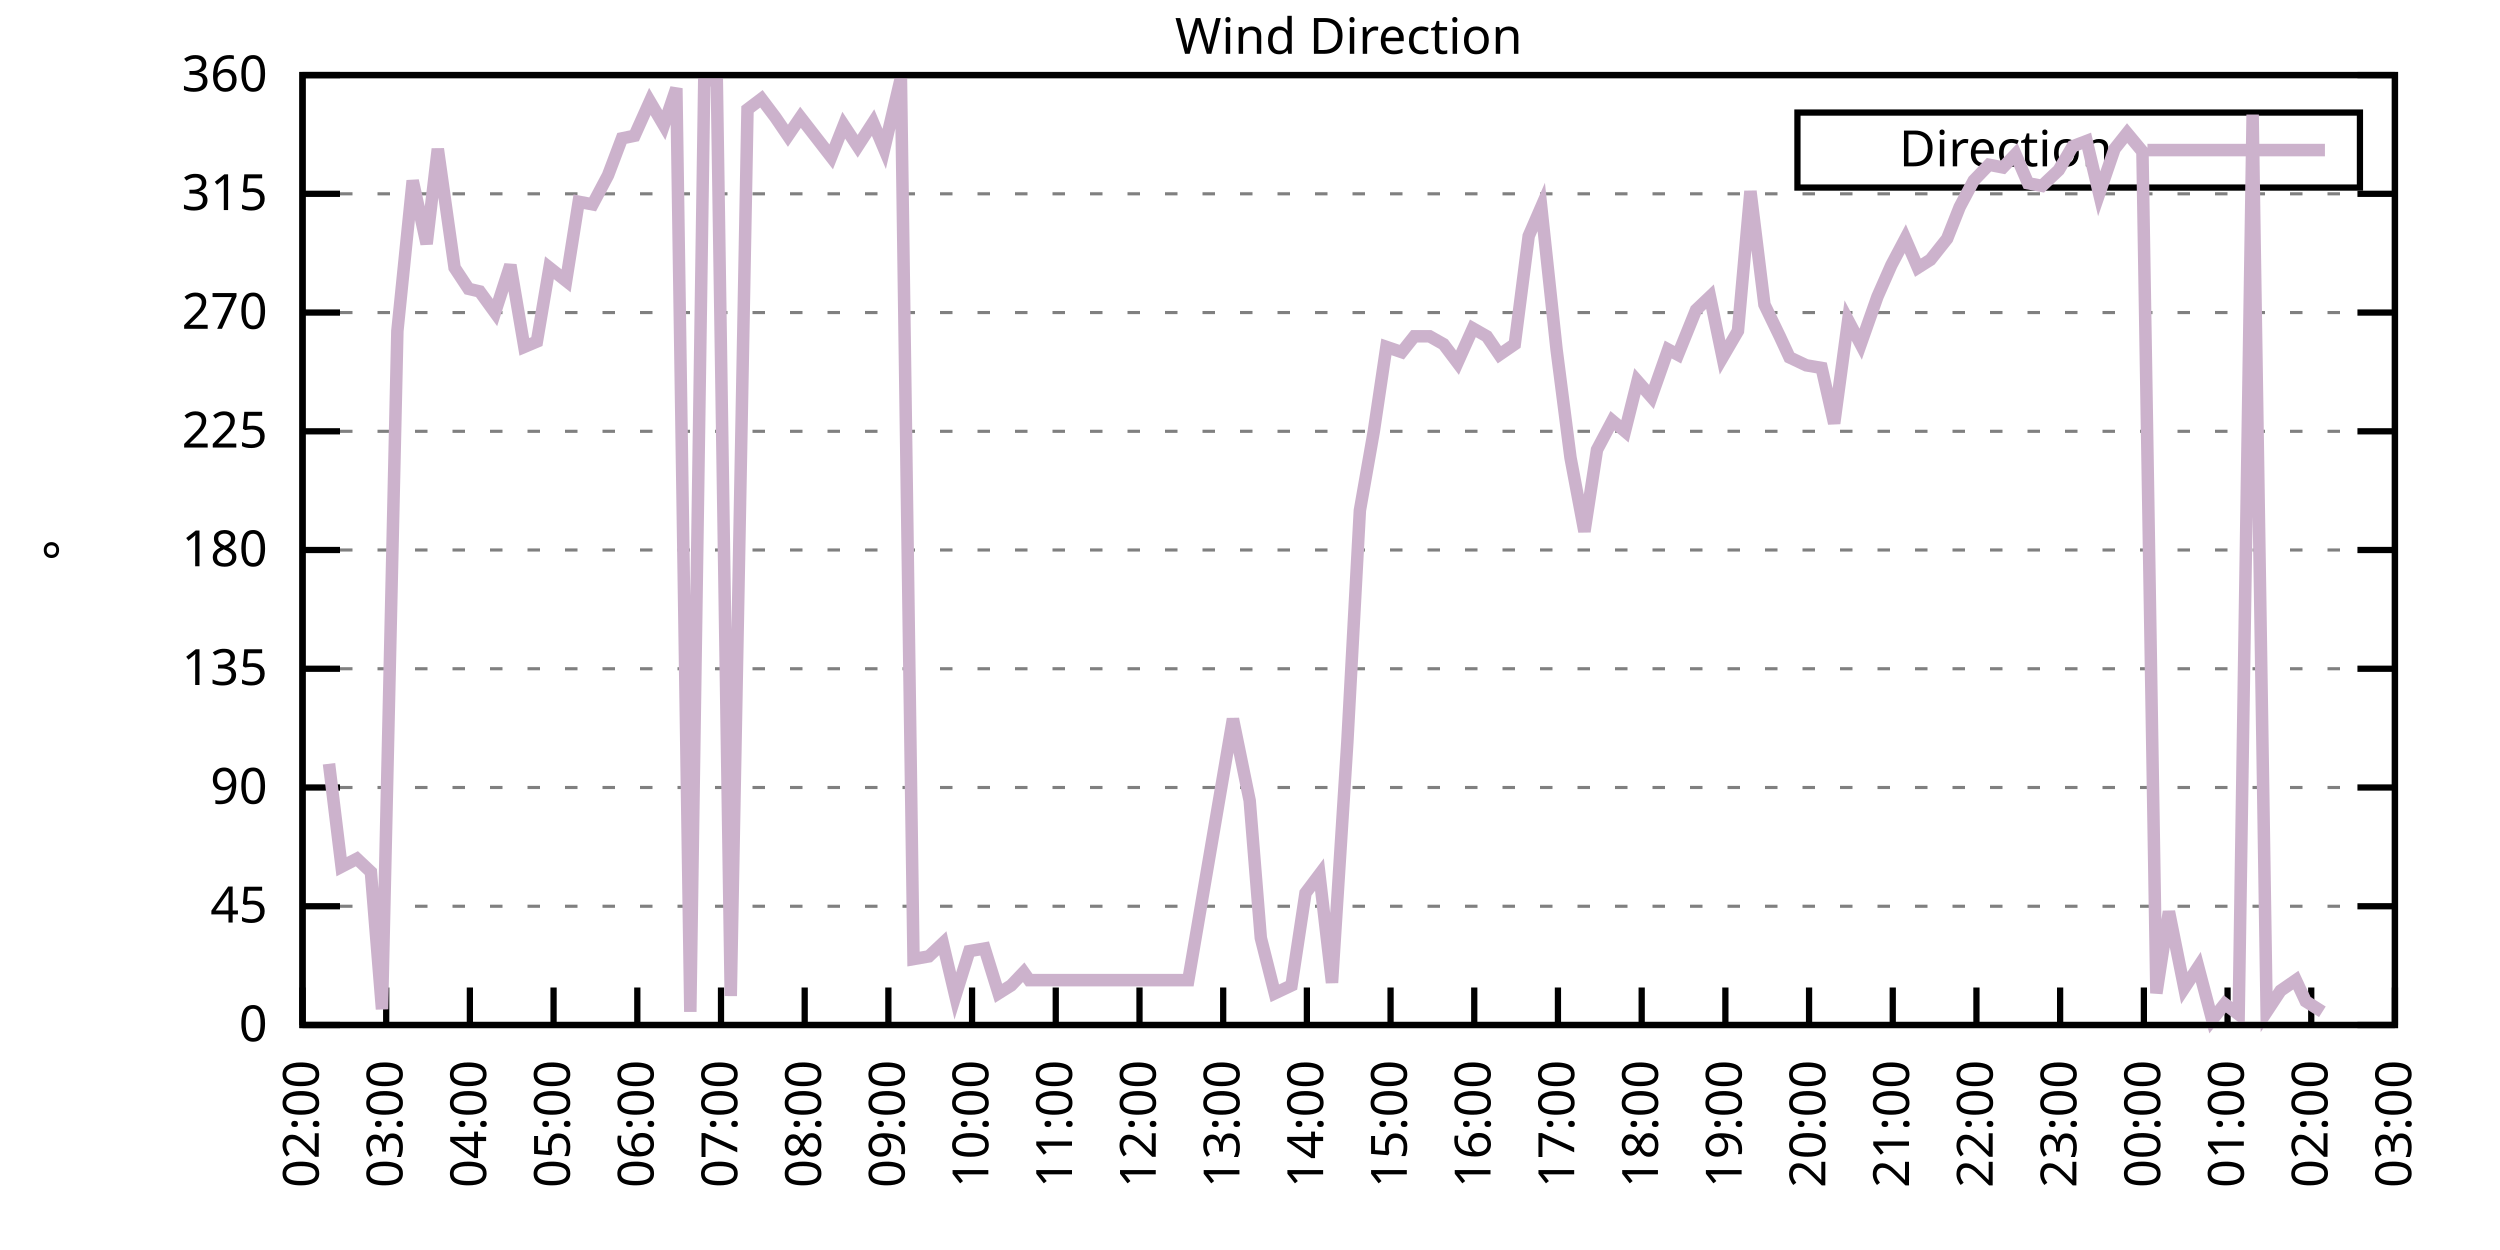
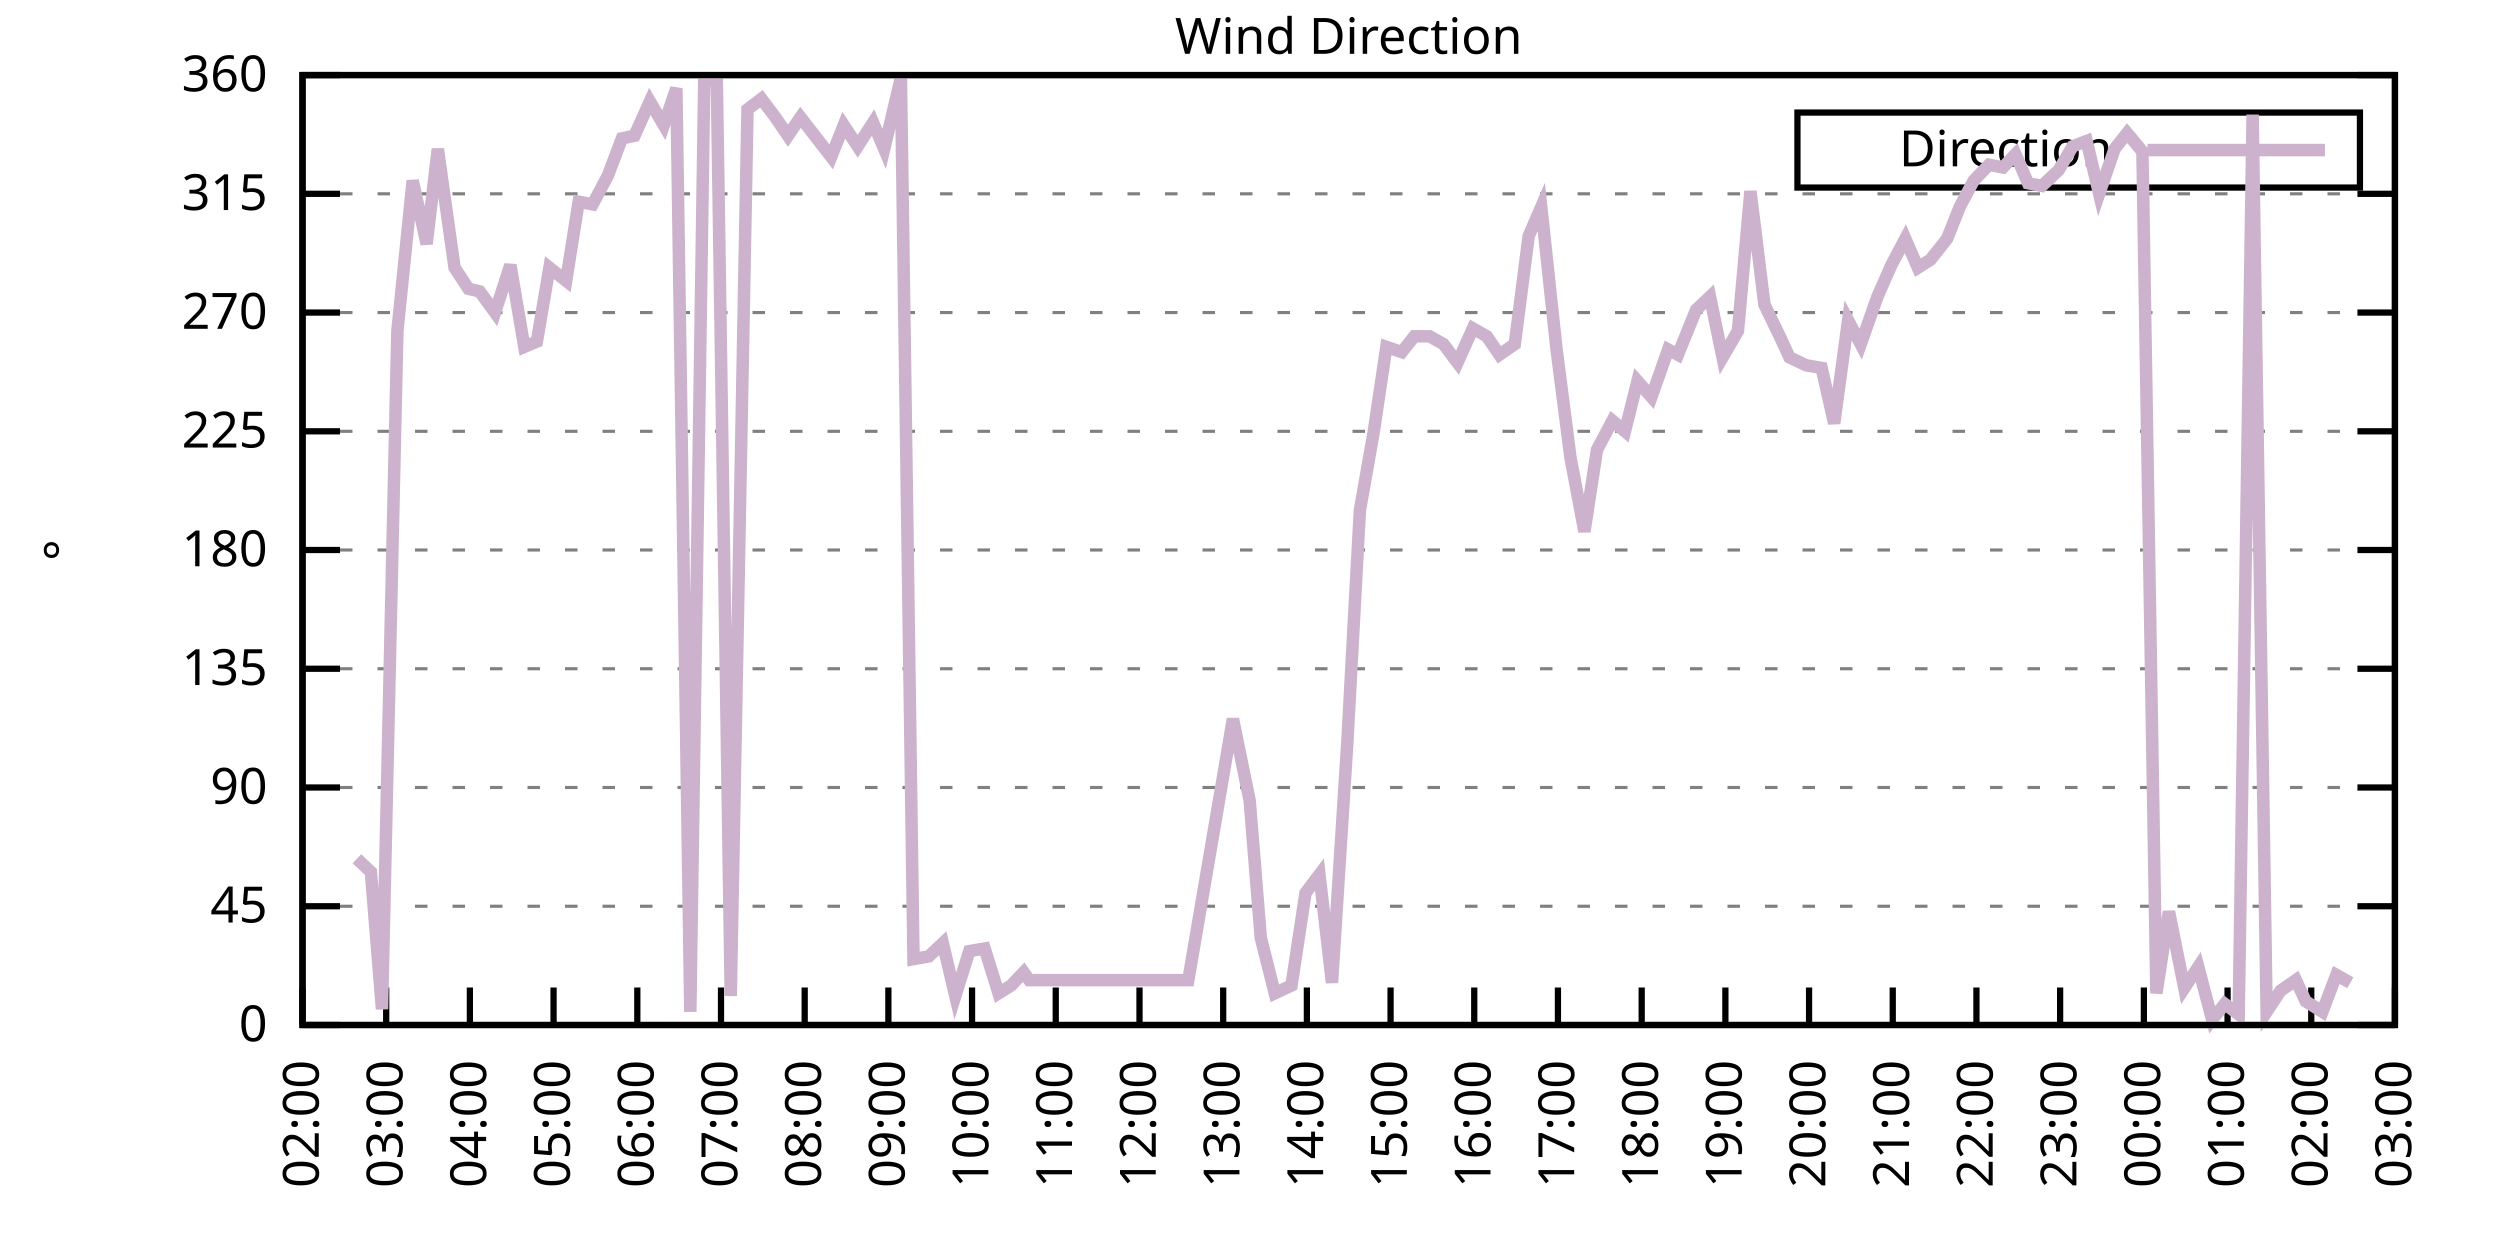
<svg xmlns="http://www.w3.org/2000/svg" xmlns:xlink="http://www.w3.org/1999/xlink" width="400" height="200" viewBox="0 0 400 200">
  <g id="gnuplot_canvas">
    <rect x="0" y="0" width="400" height="200" fill="none" />
    <defs>
      <circle id="gpDot" r="0.5" stroke-width="0.5" stroke="currentColor" />
      <path id="gpPt0" stroke-width="0.333" stroke="currentColor" d="M-1,0 h2 M0,-1 v2" />
      <path id="gpPt1" stroke-width="0.333" stroke="currentColor" d="M-1,-1 L1,1 M1,-1 L-1,1" />
      <path id="gpPt2" stroke-width="0.333" stroke="currentColor" d="M-1,0 L1,0 M0,-1 L0,1 M-1,-1 L1,1 M-1,1 L1,-1" />
      <rect id="gpPt3" stroke-width="0.333" stroke="currentColor" x="-1" y="-1" width="2" height="2" />
      <rect id="gpPt4" stroke-width="0.333" stroke="currentColor" fill="currentColor" x="-1" y="-1" width="2" height="2" />
      <circle id="gpPt5" stroke-width="0.333" stroke="currentColor" cx="0" cy="0" r="1" />
      <use xlink:href="#gpPt5" id="gpPt6" fill="currentColor" stroke="none" />
      <path id="gpPt7" stroke-width="0.333" stroke="currentColor" d="M0,-1.33 L-1.33,0.67 L1.33,0.67 z" />
      <use xlink:href="#gpPt7" id="gpPt8" fill="currentColor" stroke="none" />
      <use xlink:href="#gpPt7" id="gpPt9" stroke="currentColor" transform="rotate(180)" />
      <use xlink:href="#gpPt9" id="gpPt10" fill="currentColor" stroke="none" />
      <use xlink:href="#gpPt3" id="gpPt11" stroke="currentColor" transform="rotate(45)" />
      <use xlink:href="#gpPt11" id="gpPt12" fill="currentColor" stroke="none" />
      <path id="gpPt13" stroke-width="0.333" stroke="currentColor" d="M0,1.330 L1.265,0.411 L0.782,-1.067 L-0.782,-1.076 L-1.265,0.411 z" />
      <use xlink:href="#gpPt13" id="gpPt14" fill="currentColor" stroke="none" />
      <filter id="textbox" filterUnits="objectBoundingBox" x="0" y="0" height="1" width="1">
        <feFlood flood-color="white" flood-opacity="1" result="bgnd" />
        <feComposite in="SourceGraphic" in2="bgnd" operator="atop" />
      </filter>
      <filter id="greybox" filterUnits="objectBoundingBox" x="0" y="0" height="1" width="1">
        <feFlood flood-color="lightgrey" flood-opacity="1" result="grey" />
        <feComposite in="SourceGraphic" in2="grey" operator="atop" />
      </filter>
    </defs>
    <g fill="none" color="white" stroke="currentColor" stroke-width="1.00" stroke-linecap="butt" stroke-linejoin="miter">
</g>
    <g fill="none" color="black" stroke="currentColor" stroke-width="1.00" stroke-linecap="butt" stroke-linejoin="miter">
      <g stroke="none" shape-rendering="crispEdges">
        <polygon fill="rgb(255, 255, 255)" points="48.40,164.00 383.18,164.00 383.18,12.02 48.40,12.02 " />
      </g>
    </g>
    <g fill="none" color="black" stroke="currentColor" stroke-width="1.00" stroke-linecap="butt" stroke-linejoin="miter">
</g>
    <g fill="none" color="black" stroke="black" stroke-width="0.50" stroke-linecap="butt" stroke-linejoin="miter">
</g>
    <g fill="none" color="gray" stroke="currentColor" stroke-width="0.50" stroke-linecap="butt" stroke-linejoin="miter">
      <path stroke="gray" stroke-dasharray="2,4" class="gridline" d="M48.40,164.00 L383.19,164.00  " />
    </g>
    <g fill="none" color="gray" stroke="gray" stroke-width="1.00" stroke-linecap="butt" stroke-linejoin="miter">
</g>
    <g fill="none" color="black" stroke="currentColor" stroke-width="1.00" stroke-linecap="butt" stroke-linejoin="miter">
      <path stroke="black" d="M48.40,164.00 L54.40,164.00 M383.19,164.00 L377.19,164.00  " />
      <g transform="translate(42.80,166.60)" stroke="none" fill="black" font-family="Sans" font-size="8.00" text-anchor="end">
        <text>
          <tspan font-family="Sans"> 0</tspan>
        </text>
      </g>
    </g>
    <g fill="none" color="black" stroke="currentColor" stroke-width="1.00" stroke-linecap="butt" stroke-linejoin="miter">
</g>
    <g fill="none" color="black" stroke="black" stroke-width="0.50" stroke-linecap="butt" stroke-linejoin="miter">
</g>
    <g fill="none" color="gray" stroke="currentColor" stroke-width="0.50" stroke-linecap="butt" stroke-linejoin="miter">
      <path stroke="gray" stroke-dasharray="2,4" class="gridline" d="M48.40,145.00 L383.19,145.00  " />
    </g>
    <g fill="none" color="gray" stroke="gray" stroke-width="1.00" stroke-linecap="butt" stroke-linejoin="miter">
</g>
    <g fill="none" color="black" stroke="currentColor" stroke-width="1.00" stroke-linecap="butt" stroke-linejoin="miter">
      <path stroke="black" d="M48.40,145.00 L54.40,145.00 M383.19,145.00 L377.19,145.00  " />
      <g transform="translate(42.80,147.60)" stroke="none" fill="black" font-family="Sans" font-size="8.00" text-anchor="end">
        <text>
          <tspan font-family="Sans"> 45</tspan>
        </text>
      </g>
    </g>
    <g fill="none" color="black" stroke="currentColor" stroke-width="1.00" stroke-linecap="butt" stroke-linejoin="miter">
</g>
    <g fill="none" color="black" stroke="black" stroke-width="0.50" stroke-linecap="butt" stroke-linejoin="miter">
</g>
    <g fill="none" color="gray" stroke="currentColor" stroke-width="0.50" stroke-linecap="butt" stroke-linejoin="miter">
      <path stroke="gray" stroke-dasharray="2,4" class="gridline" d="M48.40,126.00 L383.19,126.00  " />
    </g>
    <g fill="none" color="gray" stroke="gray" stroke-width="1.00" stroke-linecap="butt" stroke-linejoin="miter">
</g>
    <g fill="none" color="black" stroke="currentColor" stroke-width="1.00" stroke-linecap="butt" stroke-linejoin="miter">
      <path stroke="black" d="M48.40,126.00 L54.40,126.00 M383.19,126.00 L377.19,126.00  " />
      <g transform="translate(42.80,128.60)" stroke="none" fill="black" font-family="Sans" font-size="8.00" text-anchor="end">
        <text>
          <tspan font-family="Sans"> 90</tspan>
        </text>
      </g>
    </g>
    <g fill="none" color="black" stroke="currentColor" stroke-width="1.00" stroke-linecap="butt" stroke-linejoin="miter">
</g>
    <g fill="none" color="black" stroke="black" stroke-width="0.50" stroke-linecap="butt" stroke-linejoin="miter">
</g>
    <g fill="none" color="gray" stroke="currentColor" stroke-width="0.50" stroke-linecap="butt" stroke-linejoin="miter">
      <path stroke="gray" stroke-dasharray="2,4" class="gridline" d="M48.40,107.00 L383.19,107.00  " />
    </g>
    <g fill="none" color="gray" stroke="gray" stroke-width="1.00" stroke-linecap="butt" stroke-linejoin="miter">
</g>
    <g fill="none" color="black" stroke="currentColor" stroke-width="1.00" stroke-linecap="butt" stroke-linejoin="miter">
      <path stroke="black" d="M48.40,107.00 L54.40,107.00 M383.19,107.00 L377.19,107.00  " />
      <g transform="translate(42.80,109.60)" stroke="none" fill="black" font-family="Sans" font-size="8.00" text-anchor="end">
        <text>
          <tspan font-family="Sans"> 135</tspan>
        </text>
      </g>
    </g>
    <g fill="none" color="black" stroke="currentColor" stroke-width="1.00" stroke-linecap="butt" stroke-linejoin="miter">
</g>
    <g fill="none" color="black" stroke="black" stroke-width="0.50" stroke-linecap="butt" stroke-linejoin="miter">
</g>
    <g fill="none" color="gray" stroke="currentColor" stroke-width="0.50" stroke-linecap="butt" stroke-linejoin="miter">
      <path stroke="gray" stroke-dasharray="2,4" class="gridline" d="M48.40,88.00 L383.19,88.00  " />
    </g>
    <g fill="none" color="gray" stroke="gray" stroke-width="1.00" stroke-linecap="butt" stroke-linejoin="miter">
</g>
    <g fill="none" color="black" stroke="currentColor" stroke-width="1.00" stroke-linecap="butt" stroke-linejoin="miter">
      <path stroke="black" d="M48.40,88.00 L54.40,88.00 M383.19,88.00 L377.19,88.00  " />
      <g transform="translate(42.80,90.60)" stroke="none" fill="black" font-family="Sans" font-size="8.00" text-anchor="end">
        <text>
          <tspan font-family="Sans"> 180</tspan>
        </text>
      </g>
    </g>
    <g fill="none" color="black" stroke="currentColor" stroke-width="1.00" stroke-linecap="butt" stroke-linejoin="miter">
</g>
    <g fill="none" color="black" stroke="black" stroke-width="0.50" stroke-linecap="butt" stroke-linejoin="miter">
</g>
    <g fill="none" color="gray" stroke="currentColor" stroke-width="0.50" stroke-linecap="butt" stroke-linejoin="miter">
      <path stroke="gray" stroke-dasharray="2,4" class="gridline" d="M48.40,69.01 L383.19,69.01  " />
    </g>
    <g fill="none" color="gray" stroke="gray" stroke-width="1.00" stroke-linecap="butt" stroke-linejoin="miter">
</g>
    <g fill="none" color="black" stroke="currentColor" stroke-width="1.00" stroke-linecap="butt" stroke-linejoin="miter">
      <path stroke="black" d="M48.40,69.01 L54.40,69.01 M383.19,69.01 L377.19,69.01  " />
      <g transform="translate(42.80,71.61)" stroke="none" fill="black" font-family="Sans" font-size="8.00" text-anchor="end">
        <text>
          <tspan font-family="Sans"> 225</tspan>
        </text>
      </g>
    </g>
    <g fill="none" color="black" stroke="currentColor" stroke-width="1.00" stroke-linecap="butt" stroke-linejoin="miter">
</g>
    <g fill="none" color="black" stroke="black" stroke-width="0.50" stroke-linecap="butt" stroke-linejoin="miter">
</g>
    <g fill="none" color="gray" stroke="currentColor" stroke-width="0.50" stroke-linecap="butt" stroke-linejoin="miter">
      <path stroke="gray" stroke-dasharray="2,4" class="gridline" d="M48.40,50.01 L383.19,50.01  " />
    </g>
    <g fill="none" color="gray" stroke="gray" stroke-width="1.00" stroke-linecap="butt" stroke-linejoin="miter">
</g>
    <g fill="none" color="black" stroke="currentColor" stroke-width="1.00" stroke-linecap="butt" stroke-linejoin="miter">
      <path stroke="black" d="M48.40,50.01 L54.40,50.01 M383.19,50.01 L377.19,50.01  " />
      <g transform="translate(42.80,52.61)" stroke="none" fill="black" font-family="Sans" font-size="8.00" text-anchor="end">
        <text>
          <tspan font-family="Sans"> 270</tspan>
        </text>
      </g>
    </g>
    <g fill="none" color="black" stroke="currentColor" stroke-width="1.00" stroke-linecap="butt" stroke-linejoin="miter">
</g>
    <g fill="none" color="black" stroke="black" stroke-width="0.50" stroke-linecap="butt" stroke-linejoin="miter">
</g>
    <g fill="none" color="gray" stroke="currentColor" stroke-width="0.50" stroke-linecap="butt" stroke-linejoin="miter">
      <path stroke="gray" stroke-dasharray="2,4" class="gridline" d="M48.40,31.01 L383.19,31.01  " />
    </g>
    <g fill="none" color="gray" stroke="gray" stroke-width="1.00" stroke-linecap="butt" stroke-linejoin="miter">
</g>
    <g fill="none" color="black" stroke="currentColor" stroke-width="1.00" stroke-linecap="butt" stroke-linejoin="miter">
      <path stroke="black" d="M48.40,31.01 L54.40,31.01 M383.19,31.01 L377.19,31.01  " />
      <g transform="translate(42.80,33.61)" stroke="none" fill="black" font-family="Sans" font-size="8.00" text-anchor="end">
        <text>
          <tspan font-family="Sans"> 315</tspan>
        </text>
      </g>
    </g>
    <g fill="none" color="black" stroke="currentColor" stroke-width="1.00" stroke-linecap="butt" stroke-linejoin="miter">
</g>
    <g fill="none" color="black" stroke="black" stroke-width="0.50" stroke-linecap="butt" stroke-linejoin="miter">
</g>
    <g fill="none" color="gray" stroke="currentColor" stroke-width="0.50" stroke-linecap="butt" stroke-linejoin="miter">
      <path stroke="gray" stroke-dasharray="2,4" class="gridline" d="M48.40,12.01 L383.19,12.01  " />
    </g>
    <g fill="none" color="gray" stroke="gray" stroke-width="1.00" stroke-linecap="butt" stroke-linejoin="miter">
</g>
    <g fill="none" color="black" stroke="currentColor" stroke-width="1.00" stroke-linecap="butt" stroke-linejoin="miter">
      <path stroke="black" d="M48.40,12.01 L54.40,12.01 M383.19,12.01 L377.19,12.01  " />
      <g transform="translate(42.80,14.61)" stroke="none" fill="black" font-family="Sans" font-size="8.00" text-anchor="end">
        <text>
          <tspan font-family="Sans"> 360</tspan>
        </text>
      </g>
    </g>
    <g fill="none" color="black" stroke="currentColor" stroke-width="1.00" stroke-linecap="butt" stroke-linejoin="miter">
      <path stroke="black" d="M48.40,164.00 L48.40,158.00  " />
      <g transform="translate(51.00,169.60) rotate(270.00)" stroke="none" fill="black" font-family="Sans" font-size="8.00" text-anchor="end">
        <text>
          <tspan font-family="Sans">02:00</tspan>
        </text>
      </g>
    </g>
    <g fill="none" color="black" stroke="currentColor" stroke-width="1.00" stroke-linecap="butt" stroke-linejoin="miter">
      <path stroke="black" d="M61.79,164.00 L61.79,158.00  " />
      <g transform="translate(64.39,169.60) rotate(270.00)" stroke="none" fill="black" font-family="Sans" font-size="8.00" text-anchor="end">
        <text>
          <tspan font-family="Sans">03:00</tspan>
        </text>
      </g>
    </g>
    <g fill="none" color="black" stroke="currentColor" stroke-width="1.00" stroke-linecap="butt" stroke-linejoin="miter">
      <path stroke="black" d="M75.18,164.00 L75.18,158.00  " />
      <g transform="translate(77.78,169.60) rotate(270.00)" stroke="none" fill="black" font-family="Sans" font-size="8.00" text-anchor="end">
        <text>
          <tspan font-family="Sans">04:00</tspan>
        </text>
      </g>
    </g>
    <g fill="none" color="black" stroke="currentColor" stroke-width="1.00" stroke-linecap="butt" stroke-linejoin="miter">
      <path stroke="black" d="M88.57,164.00 L88.57,158.00  " />
      <g transform="translate(91.17,169.60) rotate(270.00)" stroke="none" fill="black" font-family="Sans" font-size="8.00" text-anchor="end">
        <text>
          <tspan font-family="Sans">05:00</tspan>
        </text>
      </g>
    </g>
    <g fill="none" color="black" stroke="currentColor" stroke-width="1.00" stroke-linecap="butt" stroke-linejoin="miter">
      <path stroke="black" d="M101.97,164.00 L101.97,158.00  " />
      <g transform="translate(104.57,169.60) rotate(270.00)" stroke="none" fill="black" font-family="Sans" font-size="8.00" text-anchor="end">
        <text>
          <tspan font-family="Sans">06:00</tspan>
        </text>
      </g>
    </g>
    <g fill="none" color="black" stroke="currentColor" stroke-width="1.00" stroke-linecap="butt" stroke-linejoin="miter">
      <path stroke="black" d="M115.36,164.00 L115.36,158.00  " />
      <g transform="translate(117.96,169.60) rotate(270.00)" stroke="none" fill="black" font-family="Sans" font-size="8.00" text-anchor="end">
        <text>
          <tspan font-family="Sans">07:00</tspan>
        </text>
      </g>
    </g>
    <g fill="none" color="black" stroke="currentColor" stroke-width="1.00" stroke-linecap="butt" stroke-linejoin="miter">
      <path stroke="black" d="M128.75,164.00 L128.75,158.00  " />
      <g transform="translate(131.35,169.60) rotate(270.00)" stroke="none" fill="black" font-family="Sans" font-size="8.00" text-anchor="end">
        <text>
          <tspan font-family="Sans">08:00</tspan>
        </text>
      </g>
    </g>
    <g fill="none" color="black" stroke="currentColor" stroke-width="1.00" stroke-linecap="butt" stroke-linejoin="miter">
      <path stroke="black" d="M142.14,164.00 L142.14,158.00  " />
      <g transform="translate(144.74,169.60) rotate(270.00)" stroke="none" fill="black" font-family="Sans" font-size="8.00" text-anchor="end">
        <text>
          <tspan font-family="Sans">09:00</tspan>
        </text>
      </g>
    </g>
    <g fill="none" color="black" stroke="currentColor" stroke-width="1.00" stroke-linecap="butt" stroke-linejoin="miter">
      <path stroke="black" d="M155.53,164.00 L155.53,158.00  " />
      <g transform="translate(158.13,169.60) rotate(270.00)" stroke="none" fill="black" font-family="Sans" font-size="8.00" text-anchor="end">
        <text>
          <tspan font-family="Sans">10:00</tspan>
        </text>
      </g>
    </g>
    <g fill="none" color="black" stroke="currentColor" stroke-width="1.00" stroke-linecap="butt" stroke-linejoin="miter">
      <path stroke="black" d="M168.92,164.00 L168.92,158.00  " />
      <g transform="translate(171.52,169.60) rotate(270.00)" stroke="none" fill="black" font-family="Sans" font-size="8.00" text-anchor="end">
        <text>
          <tspan font-family="Sans">11:00</tspan>
        </text>
      </g>
    </g>
    <g fill="none" color="black" stroke="currentColor" stroke-width="1.00" stroke-linecap="butt" stroke-linejoin="miter">
      <path stroke="black" d="M182.32,164.00 L182.32,158.00  " />
      <g transform="translate(184.92,169.60) rotate(270.00)" stroke="none" fill="black" font-family="Sans" font-size="8.00" text-anchor="end">
        <text>
          <tspan font-family="Sans">12:00</tspan>
        </text>
      </g>
    </g>
    <g fill="none" color="black" stroke="currentColor" stroke-width="1.00" stroke-linecap="butt" stroke-linejoin="miter">
      <path stroke="black" d="M195.71,164.00 L195.71,158.00  " />
      <g transform="translate(198.31,169.60) rotate(270.00)" stroke="none" fill="black" font-family="Sans" font-size="8.00" text-anchor="end">
        <text>
          <tspan font-family="Sans">13:00</tspan>
        </text>
      </g>
    </g>
    <g fill="none" color="black" stroke="currentColor" stroke-width="1.00" stroke-linecap="butt" stroke-linejoin="miter">
      <path stroke="black" d="M209.10,164.00 L209.10,158.00  " />
      <g transform="translate(211.70,169.60) rotate(270.00)" stroke="none" fill="black" font-family="Sans" font-size="8.00" text-anchor="end">
        <text>
          <tspan font-family="Sans">14:00</tspan>
        </text>
      </g>
    </g>
    <g fill="none" color="black" stroke="currentColor" stroke-width="1.00" stroke-linecap="butt" stroke-linejoin="miter">
      <path stroke="black" d="M222.49,164.00 L222.49,158.00  " />
      <g transform="translate(225.09,169.60) rotate(270.00)" stroke="none" fill="black" font-family="Sans" font-size="8.00" text-anchor="end">
        <text>
          <tspan font-family="Sans">15:00</tspan>
        </text>
      </g>
    </g>
    <g fill="none" color="black" stroke="currentColor" stroke-width="1.00" stroke-linecap="butt" stroke-linejoin="miter">
      <path stroke="black" d="M235.88,164.00 L235.88,158.00  " />
      <g transform="translate(238.48,169.60) rotate(270.00)" stroke="none" fill="black" font-family="Sans" font-size="8.00" text-anchor="end">
        <text>
          <tspan font-family="Sans">16:00</tspan>
        </text>
      </g>
    </g>
    <g fill="none" color="black" stroke="currentColor" stroke-width="1.00" stroke-linecap="butt" stroke-linejoin="miter">
      <path stroke="black" d="M249.27,164.00 L249.27,158.00  " />
      <g transform="translate(251.87,169.60) rotate(270.00)" stroke="none" fill="black" font-family="Sans" font-size="8.00" text-anchor="end">
        <text>
          <tspan font-family="Sans">17:00</tspan>
        </text>
      </g>
    </g>
    <g fill="none" color="black" stroke="currentColor" stroke-width="1.00" stroke-linecap="butt" stroke-linejoin="miter">
      <path stroke="black" d="M262.67,164.00 L262.67,158.00  " />
      <g transform="translate(265.27,169.60) rotate(270.00)" stroke="none" fill="black" font-family="Sans" font-size="8.00" text-anchor="end">
        <text>
          <tspan font-family="Sans">18:00</tspan>
        </text>
      </g>
    </g>
    <g fill="none" color="black" stroke="currentColor" stroke-width="1.00" stroke-linecap="butt" stroke-linejoin="miter">
      <path stroke="black" d="M276.06,164.00 L276.06,158.00  " />
      <g transform="translate(278.66,169.60) rotate(270.00)" stroke="none" fill="black" font-family="Sans" font-size="8.00" text-anchor="end">
        <text>
          <tspan font-family="Sans">19:00</tspan>
        </text>
      </g>
    </g>
    <g fill="none" color="black" stroke="currentColor" stroke-width="1.00" stroke-linecap="butt" stroke-linejoin="miter">
      <path stroke="black" d="M289.45,164.00 L289.45,158.00  " />
      <g transform="translate(292.05,169.60) rotate(270.00)" stroke="none" fill="black" font-family="Sans" font-size="8.00" text-anchor="end">
        <text>
          <tspan font-family="Sans">20:00</tspan>
        </text>
      </g>
    </g>
    <g fill="none" color="black" stroke="currentColor" stroke-width="1.00" stroke-linecap="butt" stroke-linejoin="miter">
      <path stroke="black" d="M302.84,164.00 L302.84,158.00  " />
      <g transform="translate(305.44,169.60) rotate(270.00)" stroke="none" fill="black" font-family="Sans" font-size="8.00" text-anchor="end">
        <text>
          <tspan font-family="Sans">21:00</tspan>
        </text>
      </g>
    </g>
    <g fill="none" color="black" stroke="currentColor" stroke-width="1.00" stroke-linecap="butt" stroke-linejoin="miter">
      <path stroke="black" d="M316.23,164.00 L316.23,158.00  " />
      <g transform="translate(318.83,169.60) rotate(270.00)" stroke="none" fill="black" font-family="Sans" font-size="8.00" text-anchor="end">
        <text>
          <tspan font-family="Sans">22:00</tspan>
        </text>
      </g>
    </g>
    <g fill="none" color="black" stroke="currentColor" stroke-width="1.00" stroke-linecap="butt" stroke-linejoin="miter">
      <path stroke="black" d="M329.62,164.00 L329.62,158.00  " />
      <g transform="translate(332.22,169.60) rotate(270.00)" stroke="none" fill="black" font-family="Sans" font-size="8.00" text-anchor="end">
        <text>
          <tspan font-family="Sans">23:00</tspan>
        </text>
      </g>
    </g>
    <g fill="none" color="black" stroke="currentColor" stroke-width="1.00" stroke-linecap="butt" stroke-linejoin="miter">
      <path stroke="black" d="M343.02,164.00 L343.02,158.00  " />
      <g transform="translate(345.62,169.60) rotate(270.00)" stroke="none" fill="black" font-family="Sans" font-size="8.00" text-anchor="end">
        <text>
          <tspan font-family="Sans">00:00</tspan>
        </text>
      </g>
    </g>
    <g fill="none" color="black" stroke="currentColor" stroke-width="1.00" stroke-linecap="butt" stroke-linejoin="miter">
      <path stroke="black" d="M356.41,164.00 L356.41,158.00  " />
      <g transform="translate(359.01,169.60) rotate(270.00)" stroke="none" fill="black" font-family="Sans" font-size="8.00" text-anchor="end">
        <text>
          <tspan font-family="Sans">01:00</tspan>
        </text>
      </g>
    </g>
    <g fill="none" color="black" stroke="currentColor" stroke-width="1.00" stroke-linecap="butt" stroke-linejoin="miter">
      <path stroke="black" d="M369.80,164.00 L369.80,158.00  " />
      <g transform="translate(372.40,169.60) rotate(270.00)" stroke="none" fill="black" font-family="Sans" font-size="8.00" text-anchor="end">
        <text>
          <tspan font-family="Sans">02:00</tspan>
        </text>
      </g>
    </g>
    <g fill="none" color="black" stroke="currentColor" stroke-width="1.00" stroke-linecap="butt" stroke-linejoin="miter">
      <path stroke="black" d="M383.19,164.00 L383.19,158.00  " />
      <g transform="translate(385.79,169.60) rotate(270.00)" stroke="none" fill="black" font-family="Sans" font-size="8.00" text-anchor="end">
        <text>
          <tspan font-family="Sans">03:00</tspan>
        </text>
      </g>
    </g>
    <g fill="none" color="black" stroke="currentColor" stroke-width="1.00" stroke-linecap="butt" stroke-linejoin="miter">
</g>
    <g fill="none" color="black" stroke="currentColor" stroke-width="1.00" stroke-linecap="butt" stroke-linejoin="miter">
      <path stroke="black" d="M48.40,12.01 L48.40,164.00 L383.19,164.00 L383.19,12.01 L48.40,12.01 Z  " />
    </g>
    <g fill="none" color="black" stroke="currentColor" stroke-width="1.00" stroke-linecap="butt" stroke-linejoin="miter">
</g>
    <g fill="none" color="black" stroke="currentColor" stroke-width="1.00" stroke-linecap="butt" stroke-linejoin="miter">
      <path stroke="black" d="M287.59,30.01 L287.59,18.01 L377.59,18.01 L377.59,30.01 L287.59,30.01 Z  " />
    </g>
    <g id="Wind_direction_plot_1">
      <g fill="none" color="white" stroke="black" stroke-width="2.00" stroke-linecap="butt" stroke-linejoin="miter">
</g>
      <g fill="none" color="black" stroke="currentColor" stroke-width="2.00" stroke-linecap="butt" stroke-linejoin="miter">
        <g transform="translate(337.99,26.61)" stroke="none" fill="black" font-family="Sans" font-size="8.00" text-anchor="end">
          <text>
            <tspan font-family="Sans">Direction</tspan>
          </text>
        </g>
      </g>
      <g fill="none" color="black" stroke="currentColor" stroke-width="2.00" stroke-linecap="butt" stroke-linejoin="miter">
-         <path stroke="rgb(204, 178, 204)" d="M343.59,24.01 L371.99,24.01 M52.64,122.20 L54.65,138.67 L57.10,137.40 L59.34,139.51 L61.12,161.47 L63.58,52.96   L66.03,28.90 L68.26,39.03 L70.05,23.83 L72.73,42.83 L74.96,46.21 L76.75,46.63 L79.20,50.01 L81.66,42.41   L83.89,55.50 L85.90,54.65 L87.91,42.83 L90.58,44.94 L92.59,32.28 L94.82,32.70 L97.28,28.05 L99.51,22.14   L101.52,21.72 L103.98,16.23 L106.21,20.03 L108.22,14.12 L110.45,161.89 L112.68,12.85 L114.69,12.85 L116.92,159.36   L119.60,17.50 L121.83,15.81 L124.06,18.77 L126.07,21.72 L128.08,18.77 L132.99,25.10 L135.00,20.03 L137.23,23.41   L139.69,19.61 L141.47,23.83 L144.15,12.43 L146.16,153.45 L148.61,153.02 L150.85,150.91 L152.85,159.36 L155.09,152.18   L157.54,151.76 L159.77,158.93 L161.78,157.67 L163.79,155.56 L164.68,156.82 L190.13,156.82 L197.27,115.03 L199.95,128.11   L201.73,150.07 L203.97,158.93 L206.64,157.67 L208.88,142.89 L211.11,139.93 L213.12,157.24 L215.57,118.83 L217.58,81.67   L219.81,69.01 L221.82,55.50 L224.28,56.34 L226.29,53.81 L228.74,53.81 L230.97,55.07 L233.20,58.03 L235.66,52.54   L237.89,53.81 L239.90,56.76 L242.36,55.07 L244.59,37.76 L246.60,33.12 L249.05,55.92 L251.28,73.23 L253.51,85.05   L255.52,71.96 L257.98,67.32 L259.99,69.01 L262.00,60.98 L264.23,63.52 L266.91,55.92 L268.47,56.76 L271.37,49.59   L273.60,47.47 L275.61,57.18 L278.07,52.96 L280.07,30.59 L282.31,48.74 L284.76,53.81 L286.32,57.18 L289.00,58.45   L291.46,58.87 L293.47,67.74 L295.70,51.27 L297.71,55.07 L300.39,47.47 L302.62,42.41 L304.85,38.19 L306.86,42.83   L308.87,41.56 L311.54,38.19 L313.55,33.12 L315.79,28.90 L318.24,26.36 L320.47,26.79 L322.48,24.68 L324.49,29.32   L326.72,29.74 L329.40,27.21 L331.63,23.41 L333.86,22.56 L335.87,31.01 L338.33,23.83 L340.34,21.30 L342.79,24.25   L345.02,158.93 L347.03,145.85 L349.49,158.09 L351.72,154.71 L353.95,163.16 L355.96,160.62 L358.19,162.31 L360.42,18.34   L362.66,161.89 L364.89,158.51 L367.34,156.82 L368.91,160.20 L371.58,161.89  " />
+         <path stroke="rgb(204, 178, 204)" d="M343.59,24.01 L371.99,24.01 M57.10,137.40 L59.34,139.51 L61.12,161.47 L63.58,52.96 L66.03,28.90 L68.26,39.03   L70.05,23.83 L72.73,42.83 L74.96,46.21 L76.75,46.63 L79.20,50.01 L81.66,42.41 L83.89,55.50 L85.90,54.65   L87.91,42.83 L90.58,44.94 L92.59,32.28 L94.82,32.70 L97.28,28.05 L99.51,22.14 L101.52,21.72 L103.98,16.23   L106.21,20.03 L108.22,14.12 L110.45,161.89 L112.68,12.85 L114.69,12.85 L116.92,159.36 L119.60,17.50 L121.83,15.81   L124.06,18.77 L126.07,21.72 L128.08,18.77 L132.99,25.10 L135.00,20.03 L137.23,23.41 L139.69,19.61 L141.47,23.83   L144.15,12.43 L146.16,153.45 L148.61,153.02 L150.85,150.91 L152.85,159.36 L155.09,152.18 L157.54,151.76 L159.77,158.93   L161.78,157.67 L163.79,155.56 L164.68,156.82 L190.13,156.82 L197.27,115.03 L199.95,128.11 L201.73,150.07 L203.97,158.93   L206.64,157.67 L208.88,142.89 L211.11,139.93 L213.12,157.24 L215.57,118.83 L217.58,81.67 L219.81,69.01 L221.82,55.50   L224.28,56.34 L226.29,53.81 L228.74,53.81 L230.97,55.07 L233.20,58.03 L235.66,52.54 L237.89,53.81 L239.90,56.76   L242.36,55.07 L244.59,37.76 L246.60,33.12 L249.05,55.92 L251.28,73.23 L253.51,85.05 L255.52,71.96 L257.98,67.32   L259.99,69.01 L262.00,60.98 L264.23,63.52 L266.91,55.92 L268.47,56.76 L271.37,49.59 L273.60,47.47 L275.61,57.18   L278.07,52.96 L280.07,30.59 L282.31,48.74 L284.76,53.81 L286.32,57.18 L289.00,58.45 L291.46,58.87 L293.47,67.74   L295.70,51.27 L297.71,55.07 L300.39,47.47 L302.62,42.41 L304.85,38.19 L306.86,42.83 L308.87,41.56 L311.54,38.19   L313.55,33.12 L315.79,28.90 L318.24,26.36 L320.47,26.79 L322.48,24.68 L324.49,29.32 L326.72,29.74 L329.40,27.21   L331.63,23.41 L333.86,22.56 L335.87,31.01 L338.33,23.83 L340.34,21.30 L342.79,24.25 L345.02,158.93 L347.03,145.85   L349.49,158.09 L351.72,154.71 L353.95,163.16 L355.96,160.62 L358.19,162.31 L360.42,18.34 L362.66,161.89 L364.89,158.51   L367.34,156.82 L368.91,160.20 L371.58,161.89 L373.82,155.98 L376.05,157.24  " />
      </g>
    </g>
    <g fill="none" color="black" stroke="currentColor" stroke-width="2.00" stroke-linecap="butt" stroke-linejoin="miter">
</g>
    <g fill="none" color="black" stroke="black" stroke-width="1.00" stroke-linecap="butt" stroke-linejoin="miter">
</g>
    <g fill="none" color="black" stroke="currentColor" stroke-width="1.00" stroke-linecap="butt" stroke-linejoin="miter">
      <path stroke="black" d="M48.40,12.01 L48.40,164.00 L383.19,164.00 L383.19,12.01 L48.40,12.01 Z  " />
      <g transform="translate(12.80,88.01) rotate(270.00)" stroke="none" fill="black" font-family="Sans" font-size="8.00" text-anchor="middle">
        <text>
          <tspan font-family="Sans">°</tspan>
        </text>
      </g>
    </g>
    <g fill="none" color="black" stroke="currentColor" stroke-width="1.00" stroke-linecap="butt" stroke-linejoin="miter">
</g>
    <g fill="none" color="black" stroke="currentColor" stroke-width="1.00" stroke-linecap="butt" stroke-linejoin="miter">
      <g transform="translate(215.79,8.61)" stroke="none" fill="black" font-family="Sans" font-size="8.00" text-anchor="middle">
        <text>
          <tspan font-family="Sans">Wind Direction</tspan>
        </text>
      </g>
    </g>
    <g fill="none" color="black" stroke="currentColor" stroke-width="1.00" stroke-linecap="butt" stroke-linejoin="miter">
</g>
  </g>
</svg>
